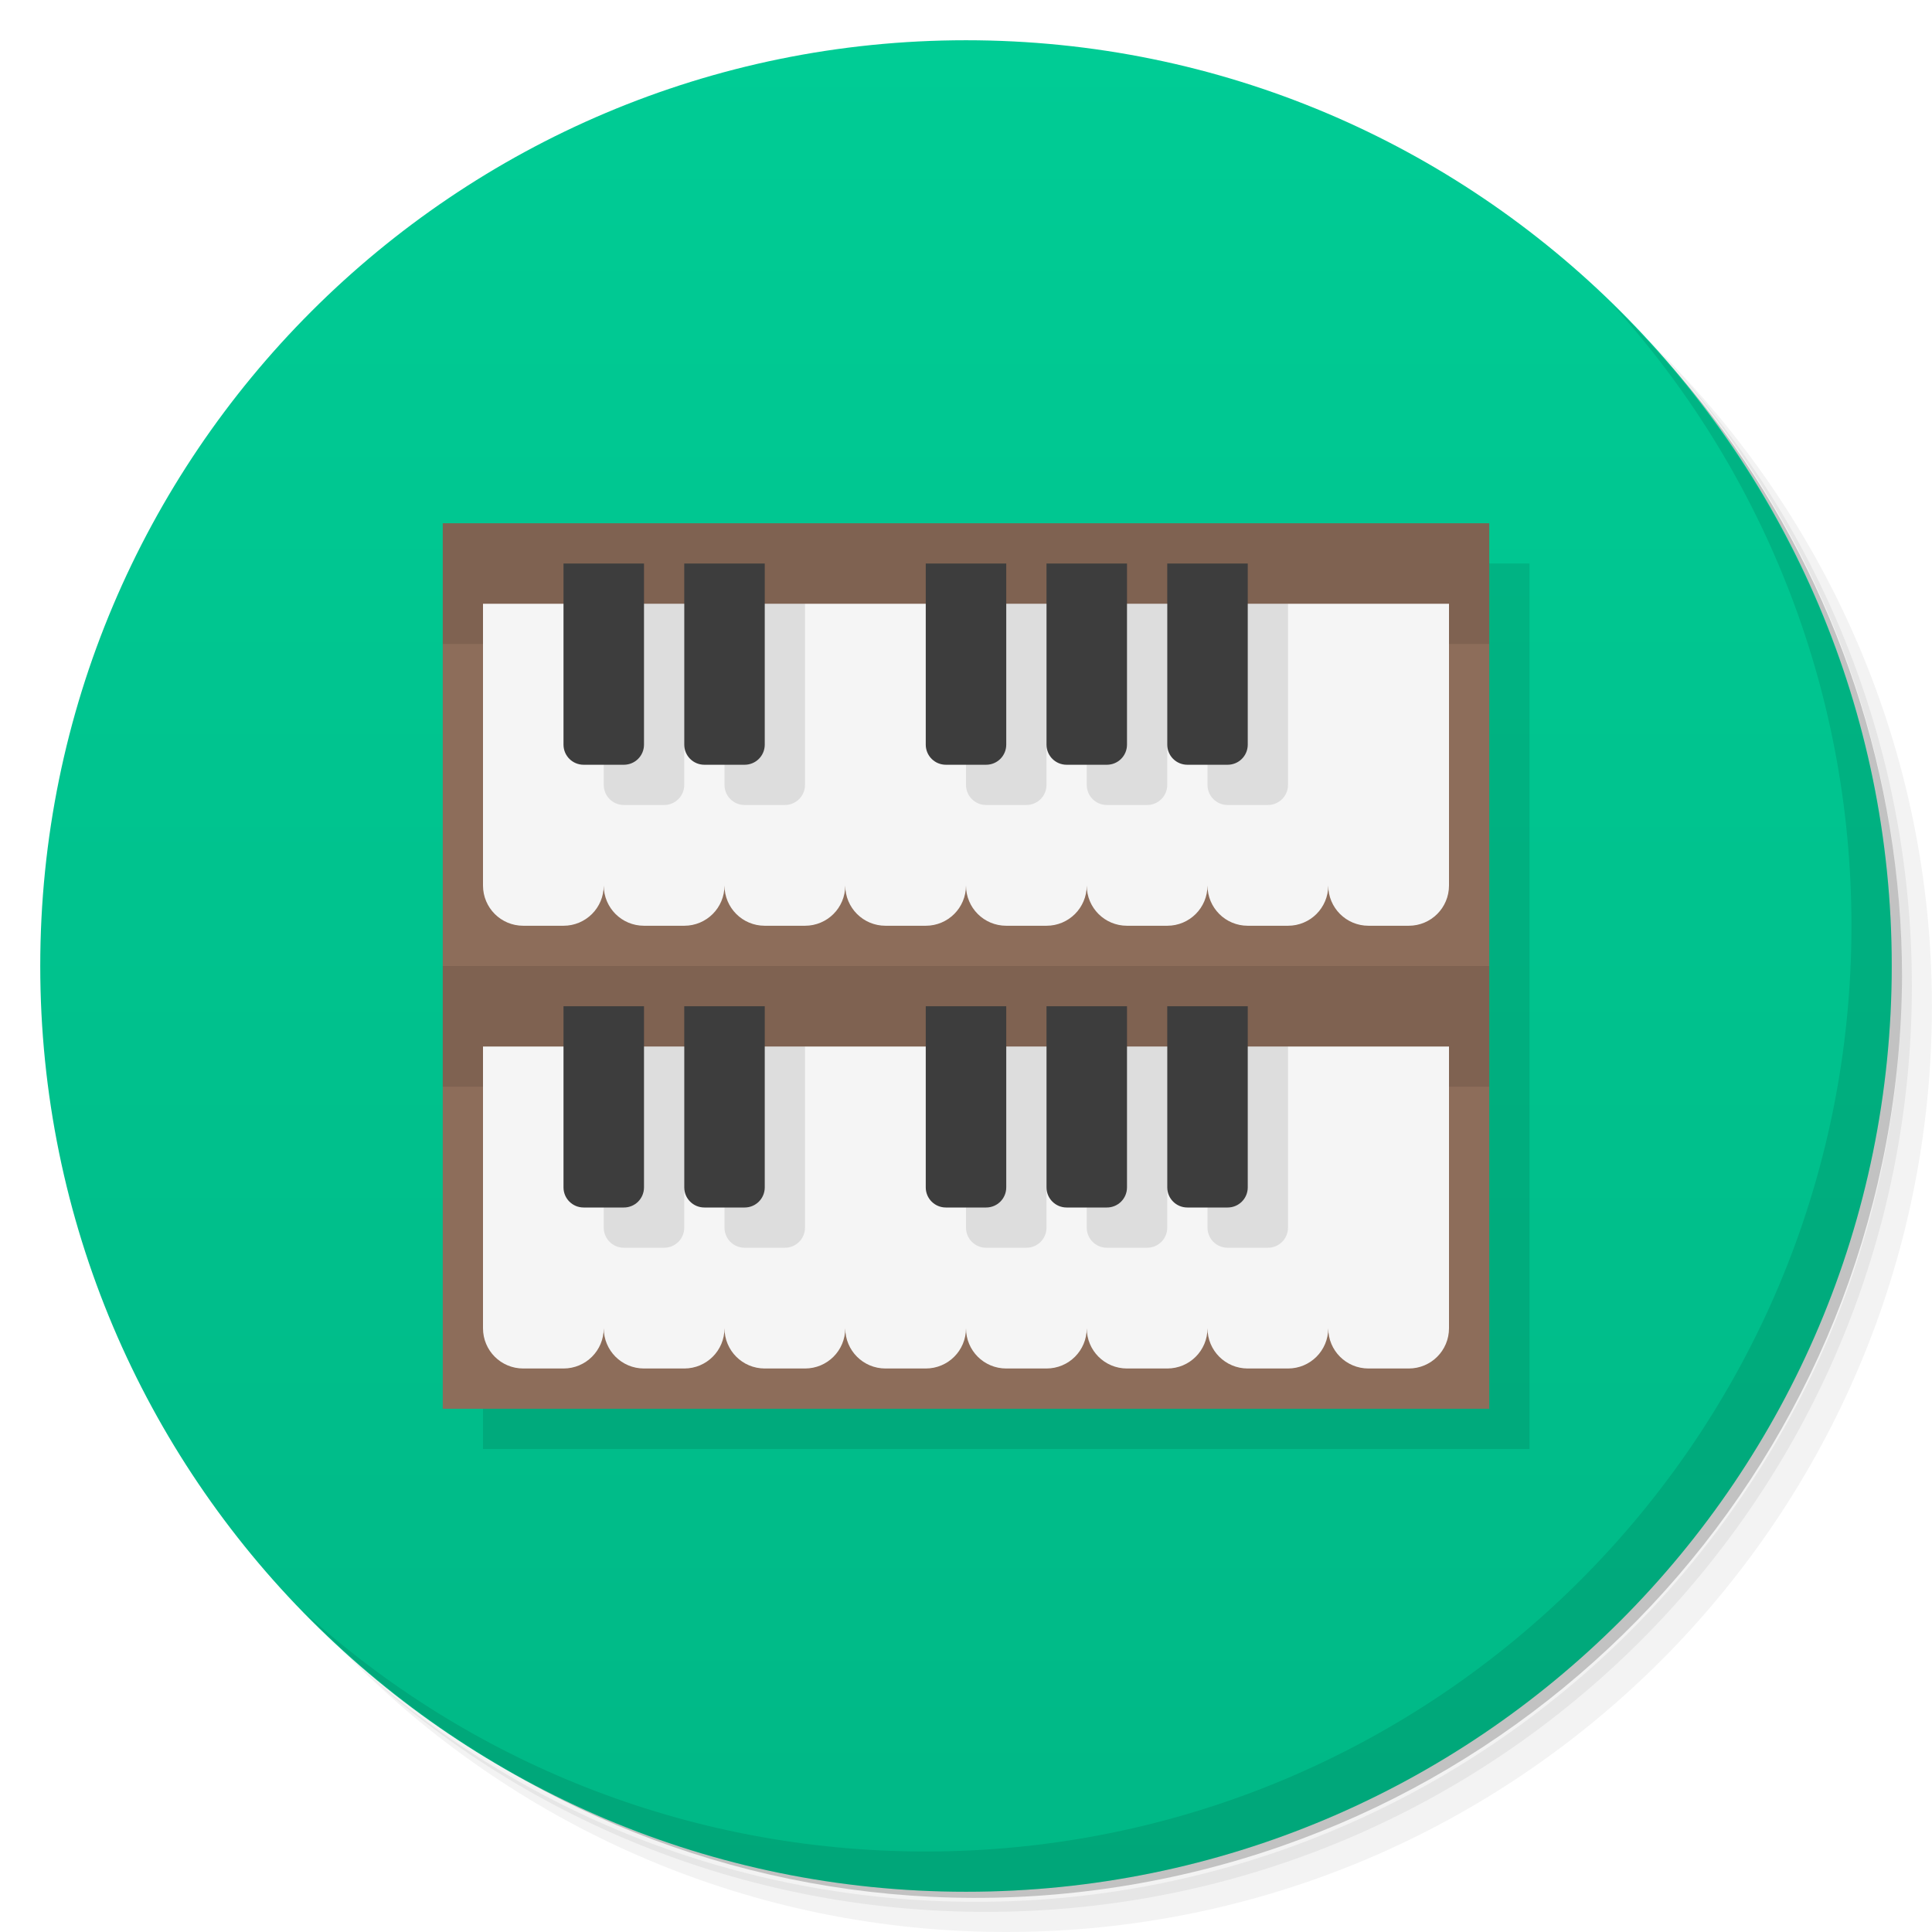
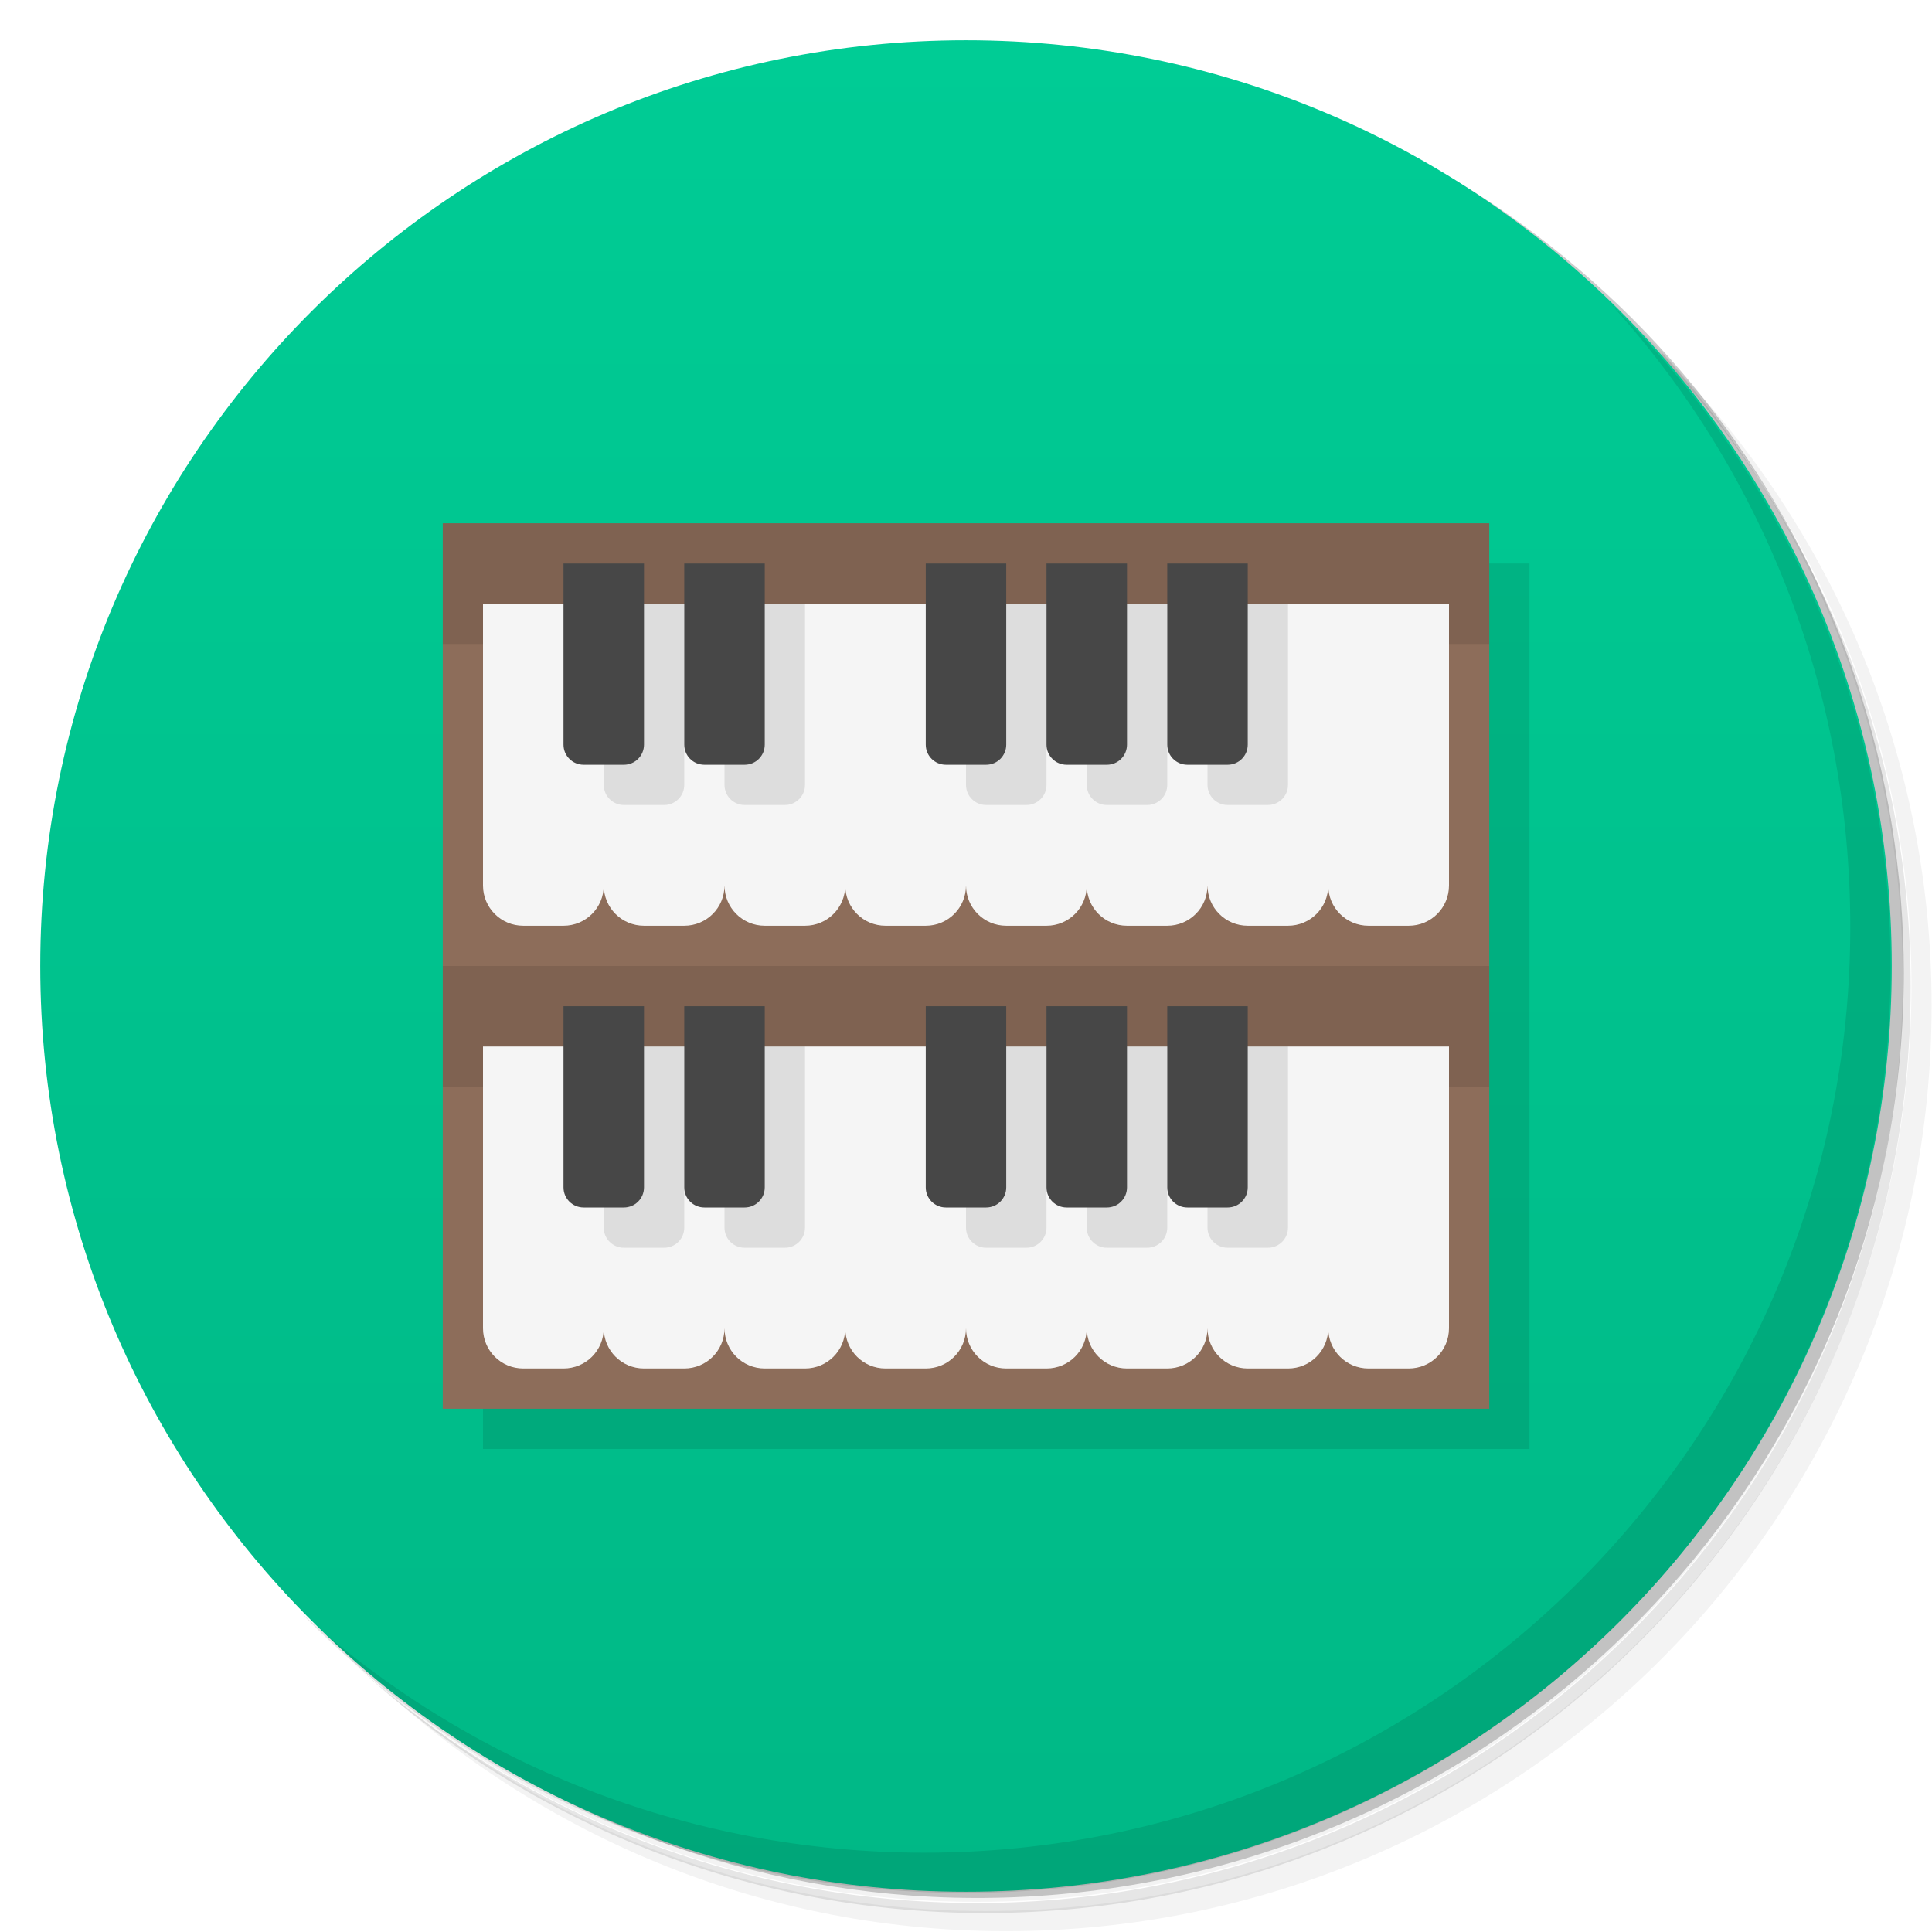
<svg xmlns="http://www.w3.org/2000/svg" version="1.1" viewBox="0 0 48 48">
  <defs>
    <linearGradient id="bg" x1="1" x2="47" gradientTransform="matrix(0 -1 1 0 -1.5e-6 48)" gradientUnits="userSpaceOnUse">
      <stop style="stop-color:#00b886" offset="0" />
      <stop style="stop-color:#00cc95" offset="1" />
    </linearGradient>
  </defs>
-   <path d="m36.31 5c5.859 4.062 9.688 10.831 9.688 18.5 0 12.426-10.07 22.5-22.5 22.5-7.669 0-14.438-3.828-18.5-9.688 1.037 1.822 2.306 3.499 3.781 4.969 4.085 3.712 9.514 5.969 15.469 5.969 12.703 0 23-10.298 23-23 0-5.954-2.256-11.384-5.969-15.469-1.469-1.475-3.147-2.744-4.969-3.781zm4.969 3.781c3.854 4.113 6.219 9.637 6.219 15.719 0 12.703-10.297 23-23 23-6.081 0-11.606-2.364-15.719-6.219 4.16 4.144 9.883 6.719 16.219 6.719 12.703 0 23-10.298 23-23 0-6.335-2.575-12.06-6.719-16.219z" style="opacity:.05" />
-   <path d="m41.28 8.781c3.712 4.085 5.969 9.514 5.969 15.469 0 12.703-10.297 23-23 23-5.954 0-11.384-2.256-15.469-5.969 4.113 3.854 9.637 6.219 15.719 6.219 12.703 0 23-10.298 23-23 0-6.081-2.364-11.606-6.219-15.719z" style="opacity:.1" />
-   <path d="m31.25 2.375c8.615 3.154 14.75 11.417 14.75 21.13 0 12.426-10.07 22.5-22.5 22.5-9.708 0-17.971-6.135-21.12-14.75a23 23 0 0 0 44.875-7 23 23 0 0 0-16-21.875z" style="opacity:.2" />
-   <path d="m24 1c12.703 0 23 10.297 23 23s-10.297 23-23 23-23-10.297-23-23 10.297-23 23-23z" style="fill:url(#bg)" />
-   <path d="m40.03 7.531c3.712 4.084 5.969 9.514 5.969 15.469 0 12.703-10.297 23-23 23-5.954 0-11.384-2.256-15.469-5.969 4.178 4.291 10.01 6.969 16.469 6.969 12.703 0 23-10.298 23-23 0-6.462-2.677-12.291-6.969-16.469z" style="opacity:.1" />
+   <path d="m36.3 5c5.86 4.06 9.69 10.8 9.69 18.5 0 12.4-10.1 22.5-22.5 22.5-7.67 0-14.4-3.83-18.5-9.69 1.04 1.82 2.31 3.5 3.78 4.97 4.08 3.71 9.51 5.97 15.5 5.97 12.7 0 23-10.3 23-23 0-5.95-2.26-11.4-5.97-15.5-1.47-1.48-3.15-2.74-4.97-3.78zm4.97 3.78c3.85 4.11 6.22 9.64 6.22 15.7 0 12.7-10.3 23-23 23-6.08 0-11.6-2.36-15.7-6.22 4.16 4.14 9.88 6.72 16.2 6.72 12.7 0 23-10.3 23-23 0-6.34-2.58-12.1-6.72-16.2z" style="opacity:.05" />
+   <path d="m41.3 8.78c3.71 4.08 5.97 9.51 5.97 15.5 0 12.7-10.3 23-23 23-5.95 0-11.4-2.26-15.5-5.97 4.11 3.85 9.64 6.22 15.7 6.22 12.7 0 23-10.3 23-23 0-6.08-2.36-11.6-6.22-15.7z" style="opacity:.1" />
+   <path d="m31.2 2.38c8.62 3.15 14.8 11.4 14.8 21.1 0 12.4-10.1 22.5-22.5 22.5-9.71 0-18-6.14-21.1-14.8a23 23 0 0 0 44.9-7 23 23 0 0 0-16-21.9z" style="opacity:.2" />
+   <path d="m24 1c12.7 0 23 10.3 23 23s-10.3 23-23 23-23-10.3-23-23 10.3-23 23-23z" style="fill:url(#bg)" />
+   <path d="m40 7.53c3.71 4.08 5.97 9.51 5.97 15.5 0 12.7-10.3 23-23 23-5.95 0-11.4-2.26-15.5-5.97 4.18 4.29 10 6.97 16.5 6.97 12.7 0 23-10.3 23-23 0-6.46-2.68-12.3-6.97-16.5z" style="opacity:.1" />
  <rect x="12" y="14" width="26" height="22" style="opacity:.1" />
  <rect x="11" y="13" width="26" height="22" style="fill:#8d6d5a" />
  <path d="m11 13v3h26v-3zm0 11v3h26v-3z" style="opacity:.1" />
  <path d="m12 15v7c0 0.554 0.446 1 1 1h1c0.554 0 1-0.446 1-1 0 0.554 0.446 1 1 1h1c0.554 0 1-0.446 1-1 0 0.554 0.446 1 1 1h1c0.554 0 1-0.446 1-1 0 0.554 0.446 1 1 1h1c0.554 0 1-0.446 1-1 0 0.554 0.446 1 1 1h1c0.554 0 1-0.446 1-1 0 0.554 0.446 1 1 1h1c0.554 0 1-0.446 1-1 0 0.554 0.446 1 1 1h1c0.554 0 1-0.446 1-1 0 0.554 0.446 1 1 1h1c0.554 0 1-0.446 1-1v-7zm0 11v7c0 0.554 0.446 1 1 1h1c0.554 0 1-0.446 1-1 0 0.554 0.446 1 1 1h1c0.554 0 1-0.446 1-1 0 0.554 0.446 1 1 1h1c0.554 0 1-0.446 1-1 0 0.554 0.446 1 1 1h1c0.554 0 1-0.446 1-1 0 0.554 0.446 1 1 1h1c0.554 0 1-0.446 1-1 0 0.554 0.446 1 1 1h1c0.554 0 1-0.446 1-1 0 0.554 0.446 1 1 1h1c0.554 0 1-0.446 1-1 0 0.554 0.446 1 1 1h1c0.554 0 1-0.446 1-1v-7z" style="fill:#f5f5f5" />
  <path d="m15 15v4.5c0 0.277 0.223 0.5 0.5 0.5h1c0.277 0 0.5-0.223 0.5-0.5v-4.5zm3 0v4.5c0 0.277 0.223 0.5 0.5 0.5h1c0.277 0 0.5-0.223 0.5-0.5v-4.5zm6 0v4.5c0 0.277 0.223 0.5 0.5 0.5h1c0.277 0 0.5-0.223 0.5-0.5v-4.5zm3 0v4.5c0 0.277 0.223 0.5 0.5 0.5h1c0.277 0 0.5-0.223 0.5-0.5v-4.5zm3 0v4.5c0 0.277 0.223 0.5 0.5 0.5h1c0.277 0 0.5-0.223 0.5-0.5v-4.5zm-15 11v4.5c0 0.277 0.223 0.5 0.5 0.5h1c0.277 0 0.5-0.223 0.5-0.5v-4.5zm3 0v4.5c0 0.277 0.223 0.5 0.5 0.5h1c0.277 0 0.5-0.223 0.5-0.5v-4.5zm6 0v4.5c0 0.277 0.223 0.5 0.5 0.5h1c0.277 0 0.5-0.223 0.5-0.5v-4.5zm3 0v4.5c0 0.277 0.223 0.5 0.5 0.5h1c0.277 0 0.5-0.223 0.5-0.5v-4.5zm3 0v4.5c0 0.277 0.223 0.5 0.5 0.5h1c0.277 0 0.5-0.223 0.5-0.5v-4.5z" style="opacity:.1" />
-   <path d="m14 14v4.5c0 0.277 0.223 0.5 0.5 0.5h1c0.277 0 0.5-0.223 0.5-0.5v-4.5zm3 0v4.5c0 0.277 0.223 0.5 0.5 0.5h1c0.277 0 0.5-0.223 0.5-0.5v-4.5zm6 0v4.5c0 0.277 0.223 0.5 0.5 0.5h1c0.277 0 0.5-0.223 0.5-0.5v-4.5zm3 0v4.5c0 0.277 0.223 0.5 0.5 0.5h1c0.277 0 0.5-0.223 0.5-0.5v-4.5zm3 0v4.5c0 0.277 0.223 0.5 0.5 0.5h1c0.277 0 0.5-0.223 0.5-0.5v-4.5zm-15 11v4.5c0 0.277 0.223 0.5 0.5 0.5h1c0.277 0 0.5-0.223 0.5-0.5v-4.5zm3 0v4.5c0 0.277 0.223 0.5 0.5 0.5h1c0.277 0 0.5-0.223 0.5-0.5v-4.5zm6 0v4.5c0 0.277 0.223 0.5 0.5 0.5h1c0.277 0 0.5-0.223 0.5-0.5v-4.5zm3 0v4.5c0 0.277 0.223 0.5 0.5 0.5h1c0.277 0 0.5-0.223 0.5-0.5v-4.5zm3 0v4.5c0 0.277 0.223 0.5 0.5 0.5h1c0.277 0 0.5-0.223 0.5-0.5v-4.5z" style="fill:#3d3d3d" />
+   <path d="m14 14v4.5c0 0.277 0.223 0.5 0.5 0.5h1c0.277 0 0.5-0.223 0.5-0.5v-4.5zm3 0v4.5c0 0.277 0.223 0.5 0.5 0.5h1c0.277 0 0.5-0.223 0.5-0.5v-4.5zm6 0v4.5c0 0.277 0.223 0.5 0.5 0.5h1c0.277 0 0.5-0.223 0.5-0.5v-4.5zm3 0v4.5c0 0.277 0.223 0.5 0.5 0.5h1c0.277 0 0.5-0.223 0.5-0.5v-4.5zm3 0v4.5c0 0.277 0.223 0.5 0.5 0.5h1c0.277 0 0.5-0.223 0.5-0.5v-4.5zm-15 11v4.5c0 0.277 0.223 0.5 0.5 0.5h1c0.277 0 0.5-0.223 0.5-0.5v-4.5zm3 0v4.5c0 0.277 0.223 0.5 0.5 0.5h1c0.277 0 0.5-0.223 0.5-0.5v-4.5zm6 0v4.5c0 0.277 0.223 0.5 0.5 0.5h1c0.277 0 0.5-0.223 0.5-0.5v-4.5zm3 0v4.5c0 0.277 0.223 0.5 0.5 0.5h1c0.277 0 0.5-0.223 0.5-0.5v-4.5zm3 0v4.5c0 0.277 0.223 0.5 0.5 0.5h1c0.277 0 0.5-0.223 0.5-0.5v-4.5z" style="fill:#474747" />
</svg>
